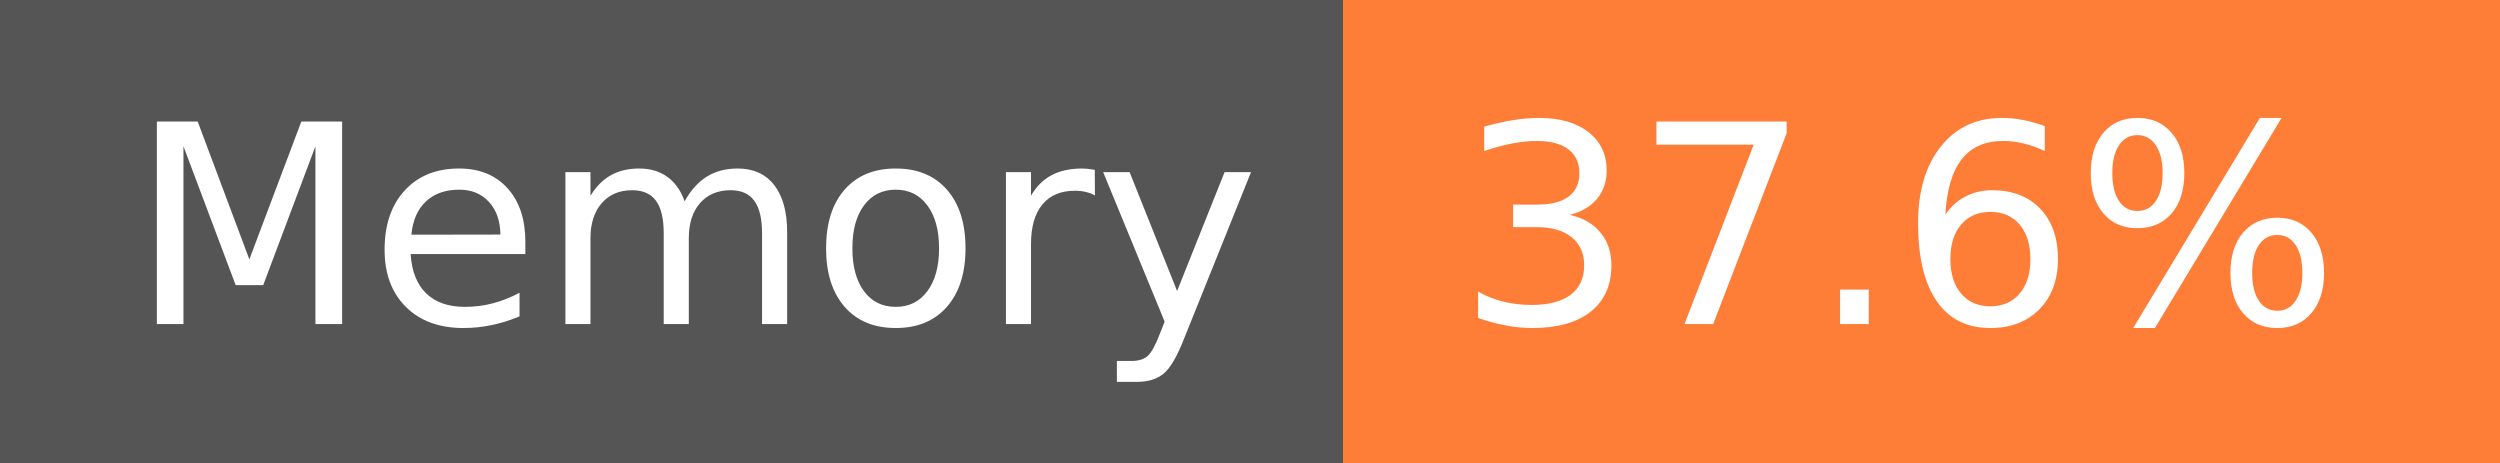
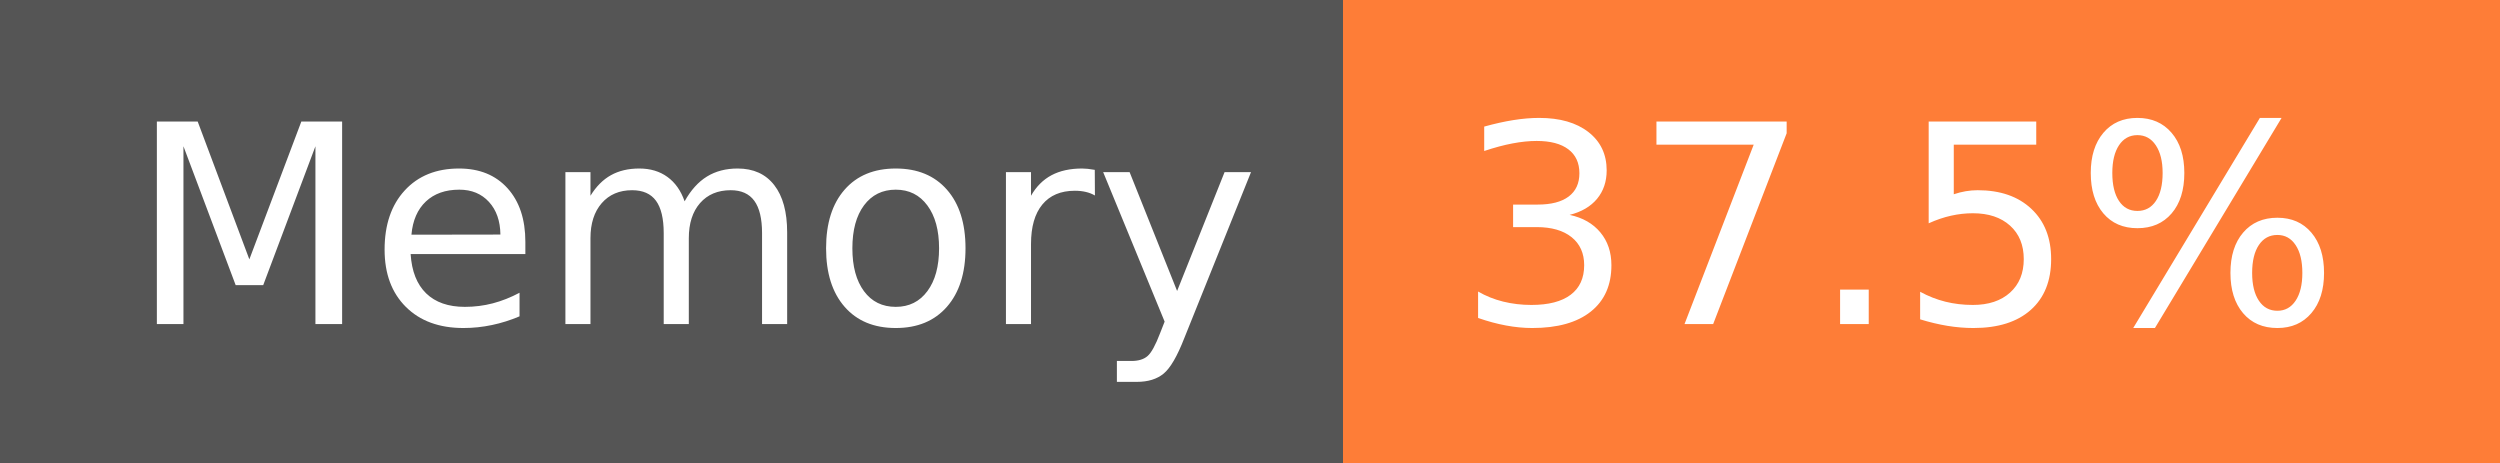
- <svg xmlns="http://www.w3.org/2000/svg" width="108" height="20" role="img" aria-label="Memory: 37.6%">
+ <svg xmlns="http://www.w3.org/2000/svg" width="108" height="20" role="img" aria-label="Memory: 37.5%">
  <g shape-rendering="crispEdges">
    <rect width="58" height="20" fill="#555" />
    <rect x="58" width="50" height="20" fill="#fe7d37" />
  </g>
  <g fill="#fff" text-anchor="middle" font-family="Verdana,Geneva,DejaVu Sans,sans-serif" text-rendering="geometricPrecision" font-size="120">
    <text x="300" y="140" transform="scale(.1)" fill="#fff" textLength="466">Memory</text>
-     <text x="820" y="140" transform="scale(.1)" fill="#fff" textLength="390">37.6%</text>
+     <text x="820" y="140" transform="scale(.1)" fill="#fff" textLength="390">37.5%</text>
  </g>
</svg>
